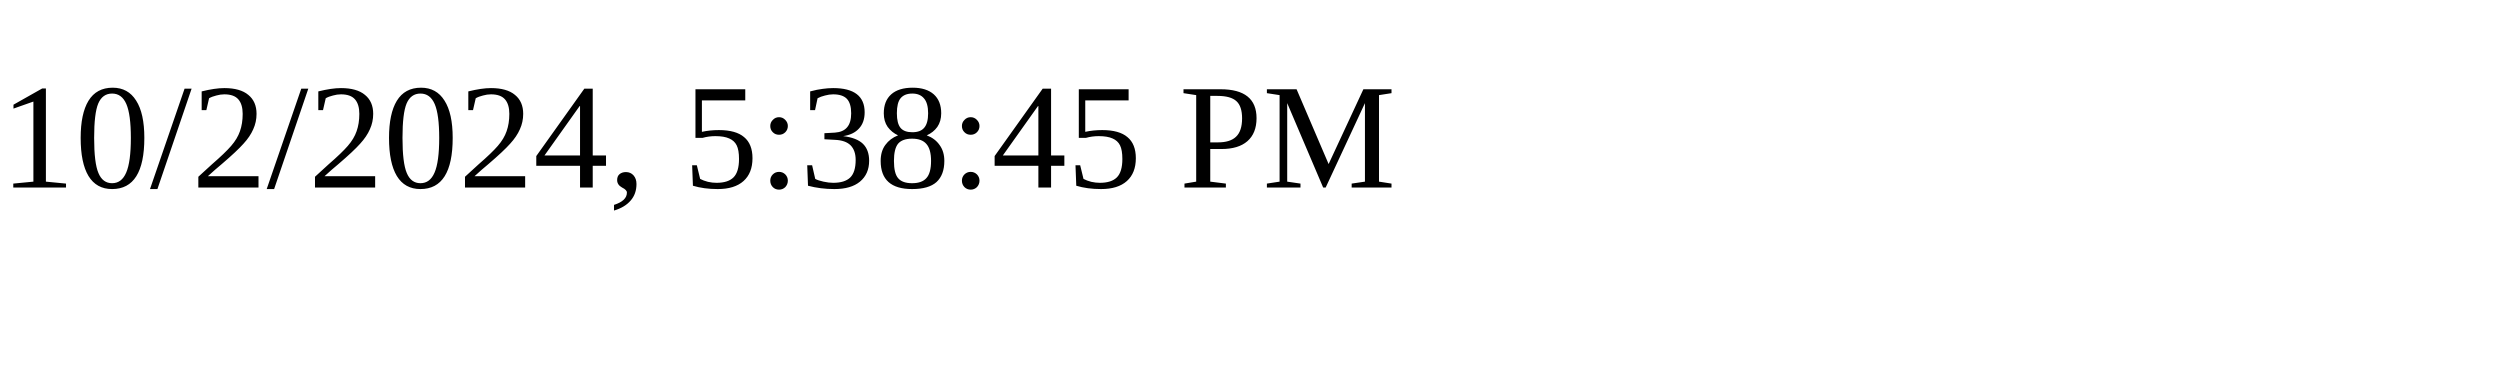
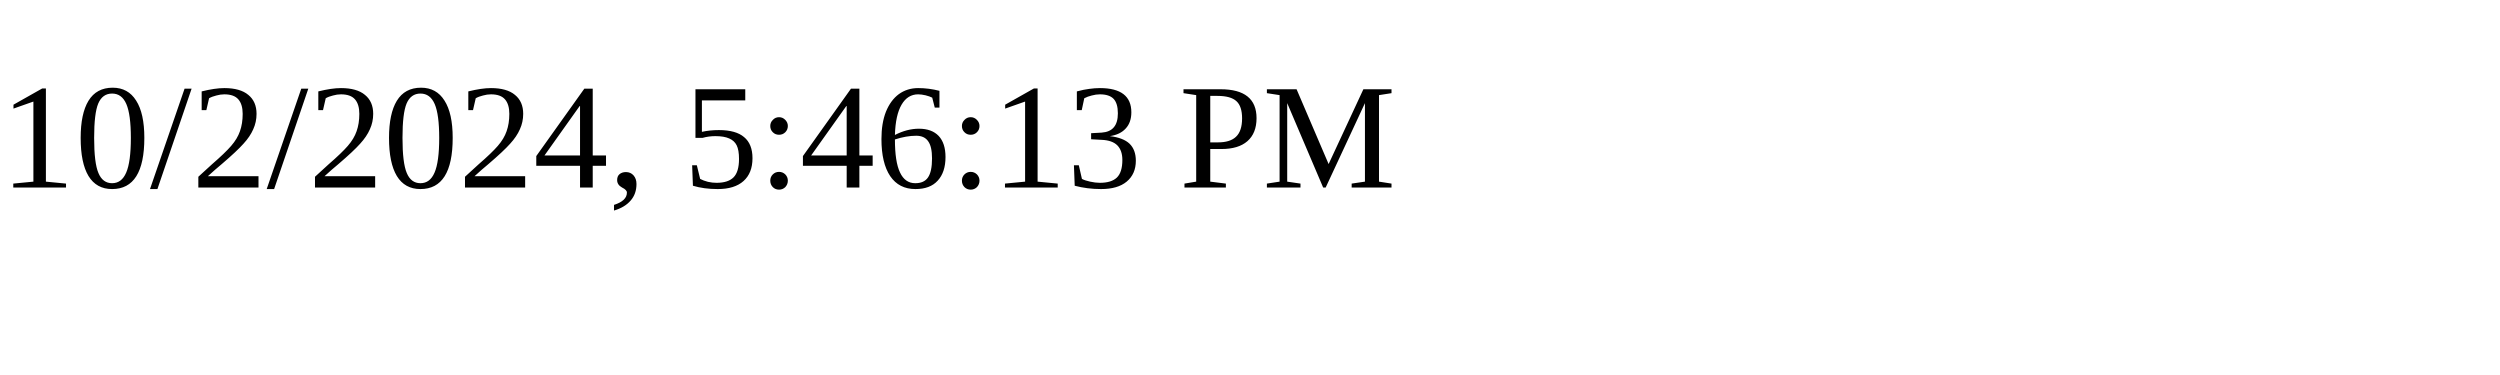
<svg xmlns="http://www.w3.org/2000/svg" height="30" width="200">
-   <text x="0" y="15">10/2/2024, 5:38:45 PM</text>
+   <text x="0" y="15">10/2/2024, 5:46:13 PM</text>
</svg>
